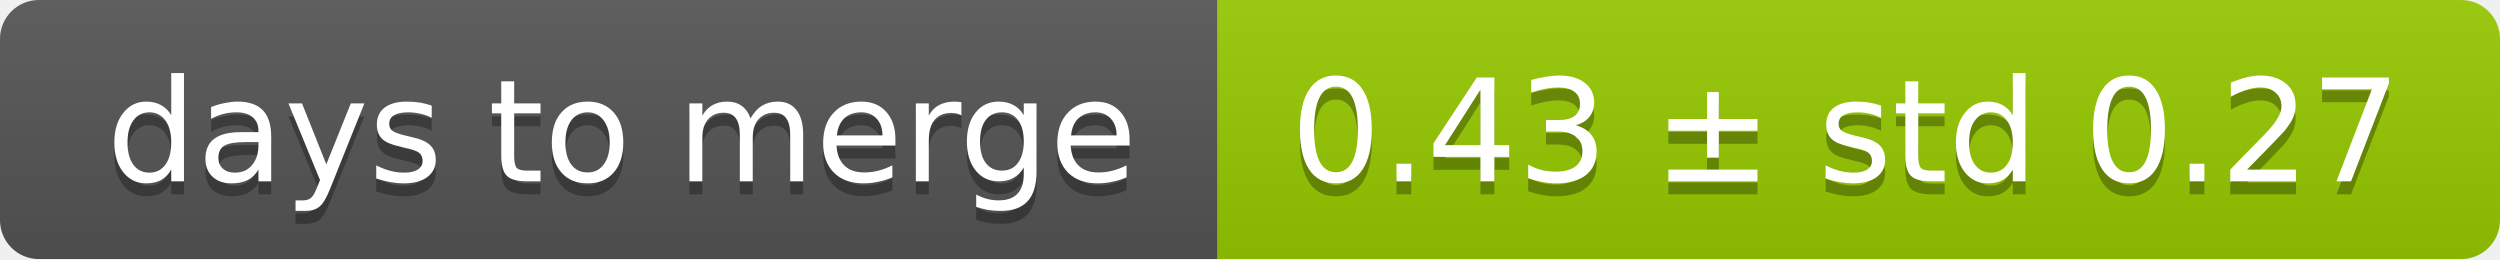
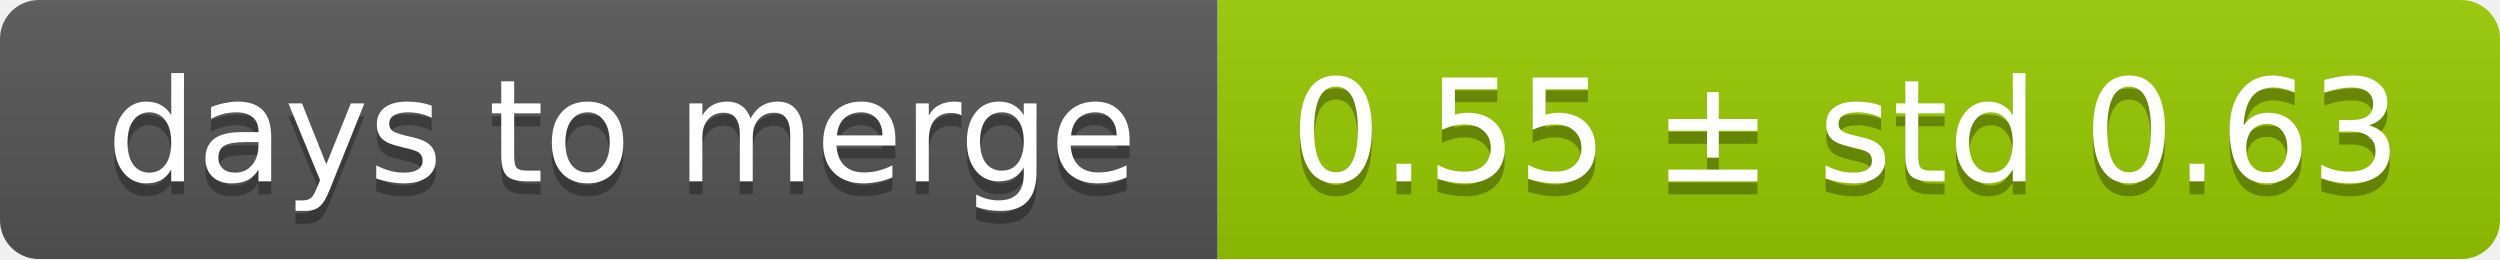
<svg xmlns="http://www.w3.org/2000/svg" width="193" height="20">
  <linearGradient id="smooth" x2="0" y2="100%">
    <stop offset="0" stop-color="#bbb" stop-opacity=".1" />
    <stop offset="1" stop-opacity=".1" />
  </linearGradient>
  <mask id="round">
    <rect width="193" height="20" rx="3" fill="#fff" />
  </mask>
  <g mask="url(#round)">
    <rect width="94" height="20" fill="#555" />
    <rect x="94" width="99" height="20" fill="#97ca00" />
    <rect width="193" height="20" fill="url(#smooth)" />
  </g>
  <g fill="#fff" text-anchor="middle" font-family="DejaVu Sans,Verdana,Geneva,sans-serif" font-size="11">
    <text x="48" y="15" fill="#010101" fill-opacity=".3">days to merge</text>
    <text x="48" y="14">days to merge</text>
-     <text x="142.5" y="15" fill="#010101" fill-opacity=".3">0.43 ± std 0.27</text>
-     <text x="142.5" y="14">0.43 ± std 0.27</text>
+     <text x="142.5" y="15" fill="#010101" fill-opacity=".3">0.55 ± std 0.63</text>
+     <text x="142.5" y="14">0.55 ± std 0.63</text>
  </g>
</svg>
